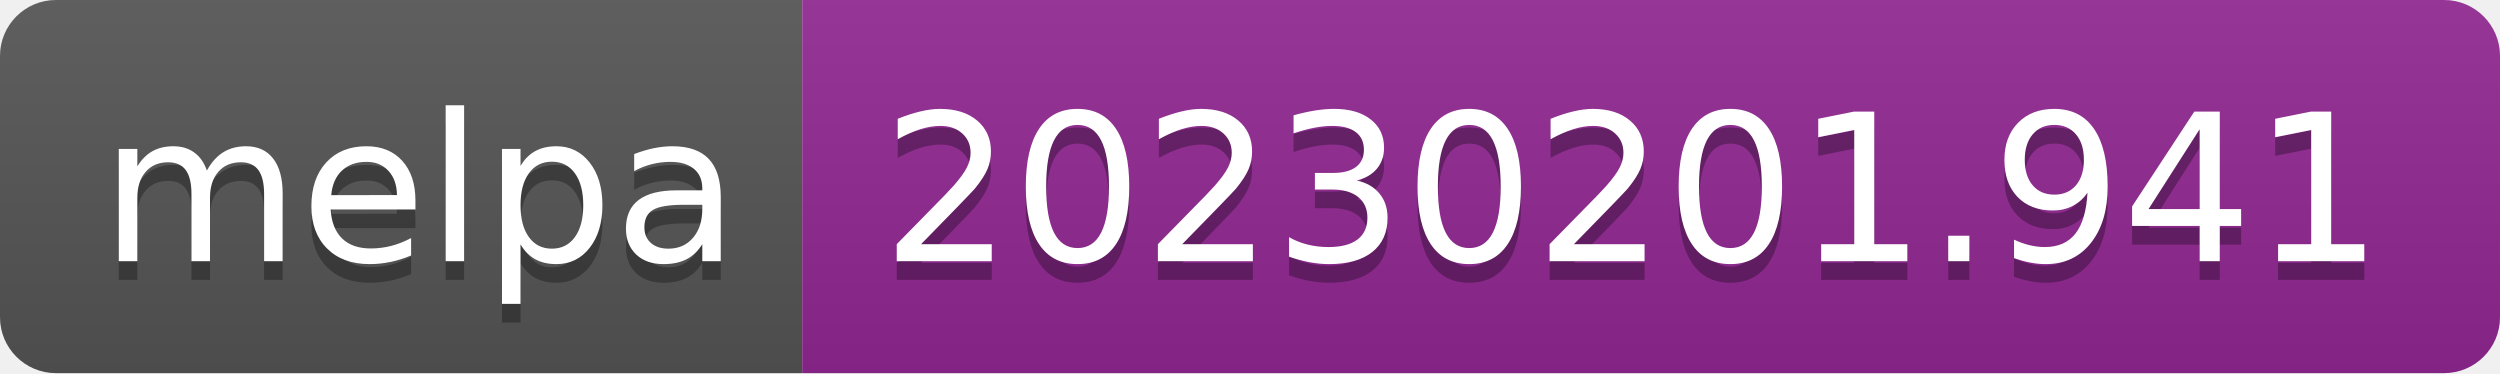
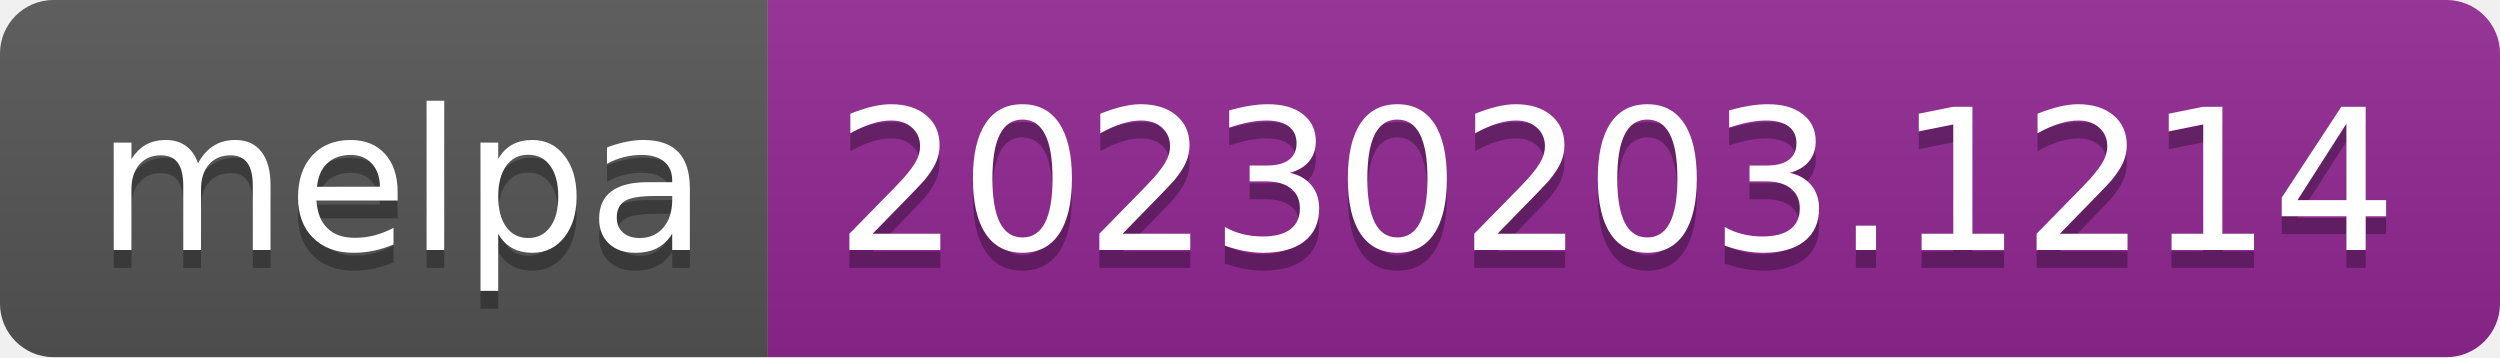
- <svg xmlns="http://www.w3.org/2000/svg" width="134" height="20" role="img" aria-label="melpa: 20230201.941">
+ <svg xmlns="http://www.w3.org/2000/svg" width="140" height="20" role="img" aria-label="melpa: 20230203.1214">
  <linearGradient id="s" x2="0" y2="100%">
    <stop offset="0" stop-color="#bbb" stop-opacity=".1" />
    <stop offset="1" stop-opacity=".1" />
  </linearGradient>
  <clipPath id="r">
-     <rect width="134" height="20" rx="3" fill="#fff" />
+     <rect width="140" height="20" rx="3" fill="#fff" />
  </clipPath>
  <g clip-path="url(#r)">
    <rect width="43" height="20" fill="#555" />
-     <rect x="43" width="91" height="20" fill="#922793" />
-     <rect width="134" height="20" fill="url(#s)" />
+     <rect x="43" width="97" height="20" fill="#922793" />
+     <rect width="140" height="20" fill="url(#s)" />
  </g>
  <g fill="#fff" text-anchor="middle" font-family="Verdana,Geneva,DejaVu Sans,sans-serif" text-rendering="geometricPrecision" font-size="110">
    <text aria-hidden="true" x="225" y="150" fill="#010101" fill-opacity=".3" transform="scale(.1)" textLength="330">melpa</text>
    <text x="225" y="140" transform="scale(.1)" fill="#fff" textLength="330">melpa</text>
-     <text aria-hidden="true" x="875" y="150" fill="#010101" fill-opacity=".3" transform="scale(.1)" textLength="810">20230201.941</text>
-     <text x="875" y="140" transform="scale(.1)" fill="#fff" textLength="810">20230201.941</text>
+     <text aria-hidden="true" x="905" y="150" fill="#010101" fill-opacity=".3" transform="scale(.1)" textLength="870">20230203.1214</text>
+     <text x="905" y="140" transform="scale(.1)" fill="#fff" textLength="870">20230203.1214</text>
  </g>
</svg>
